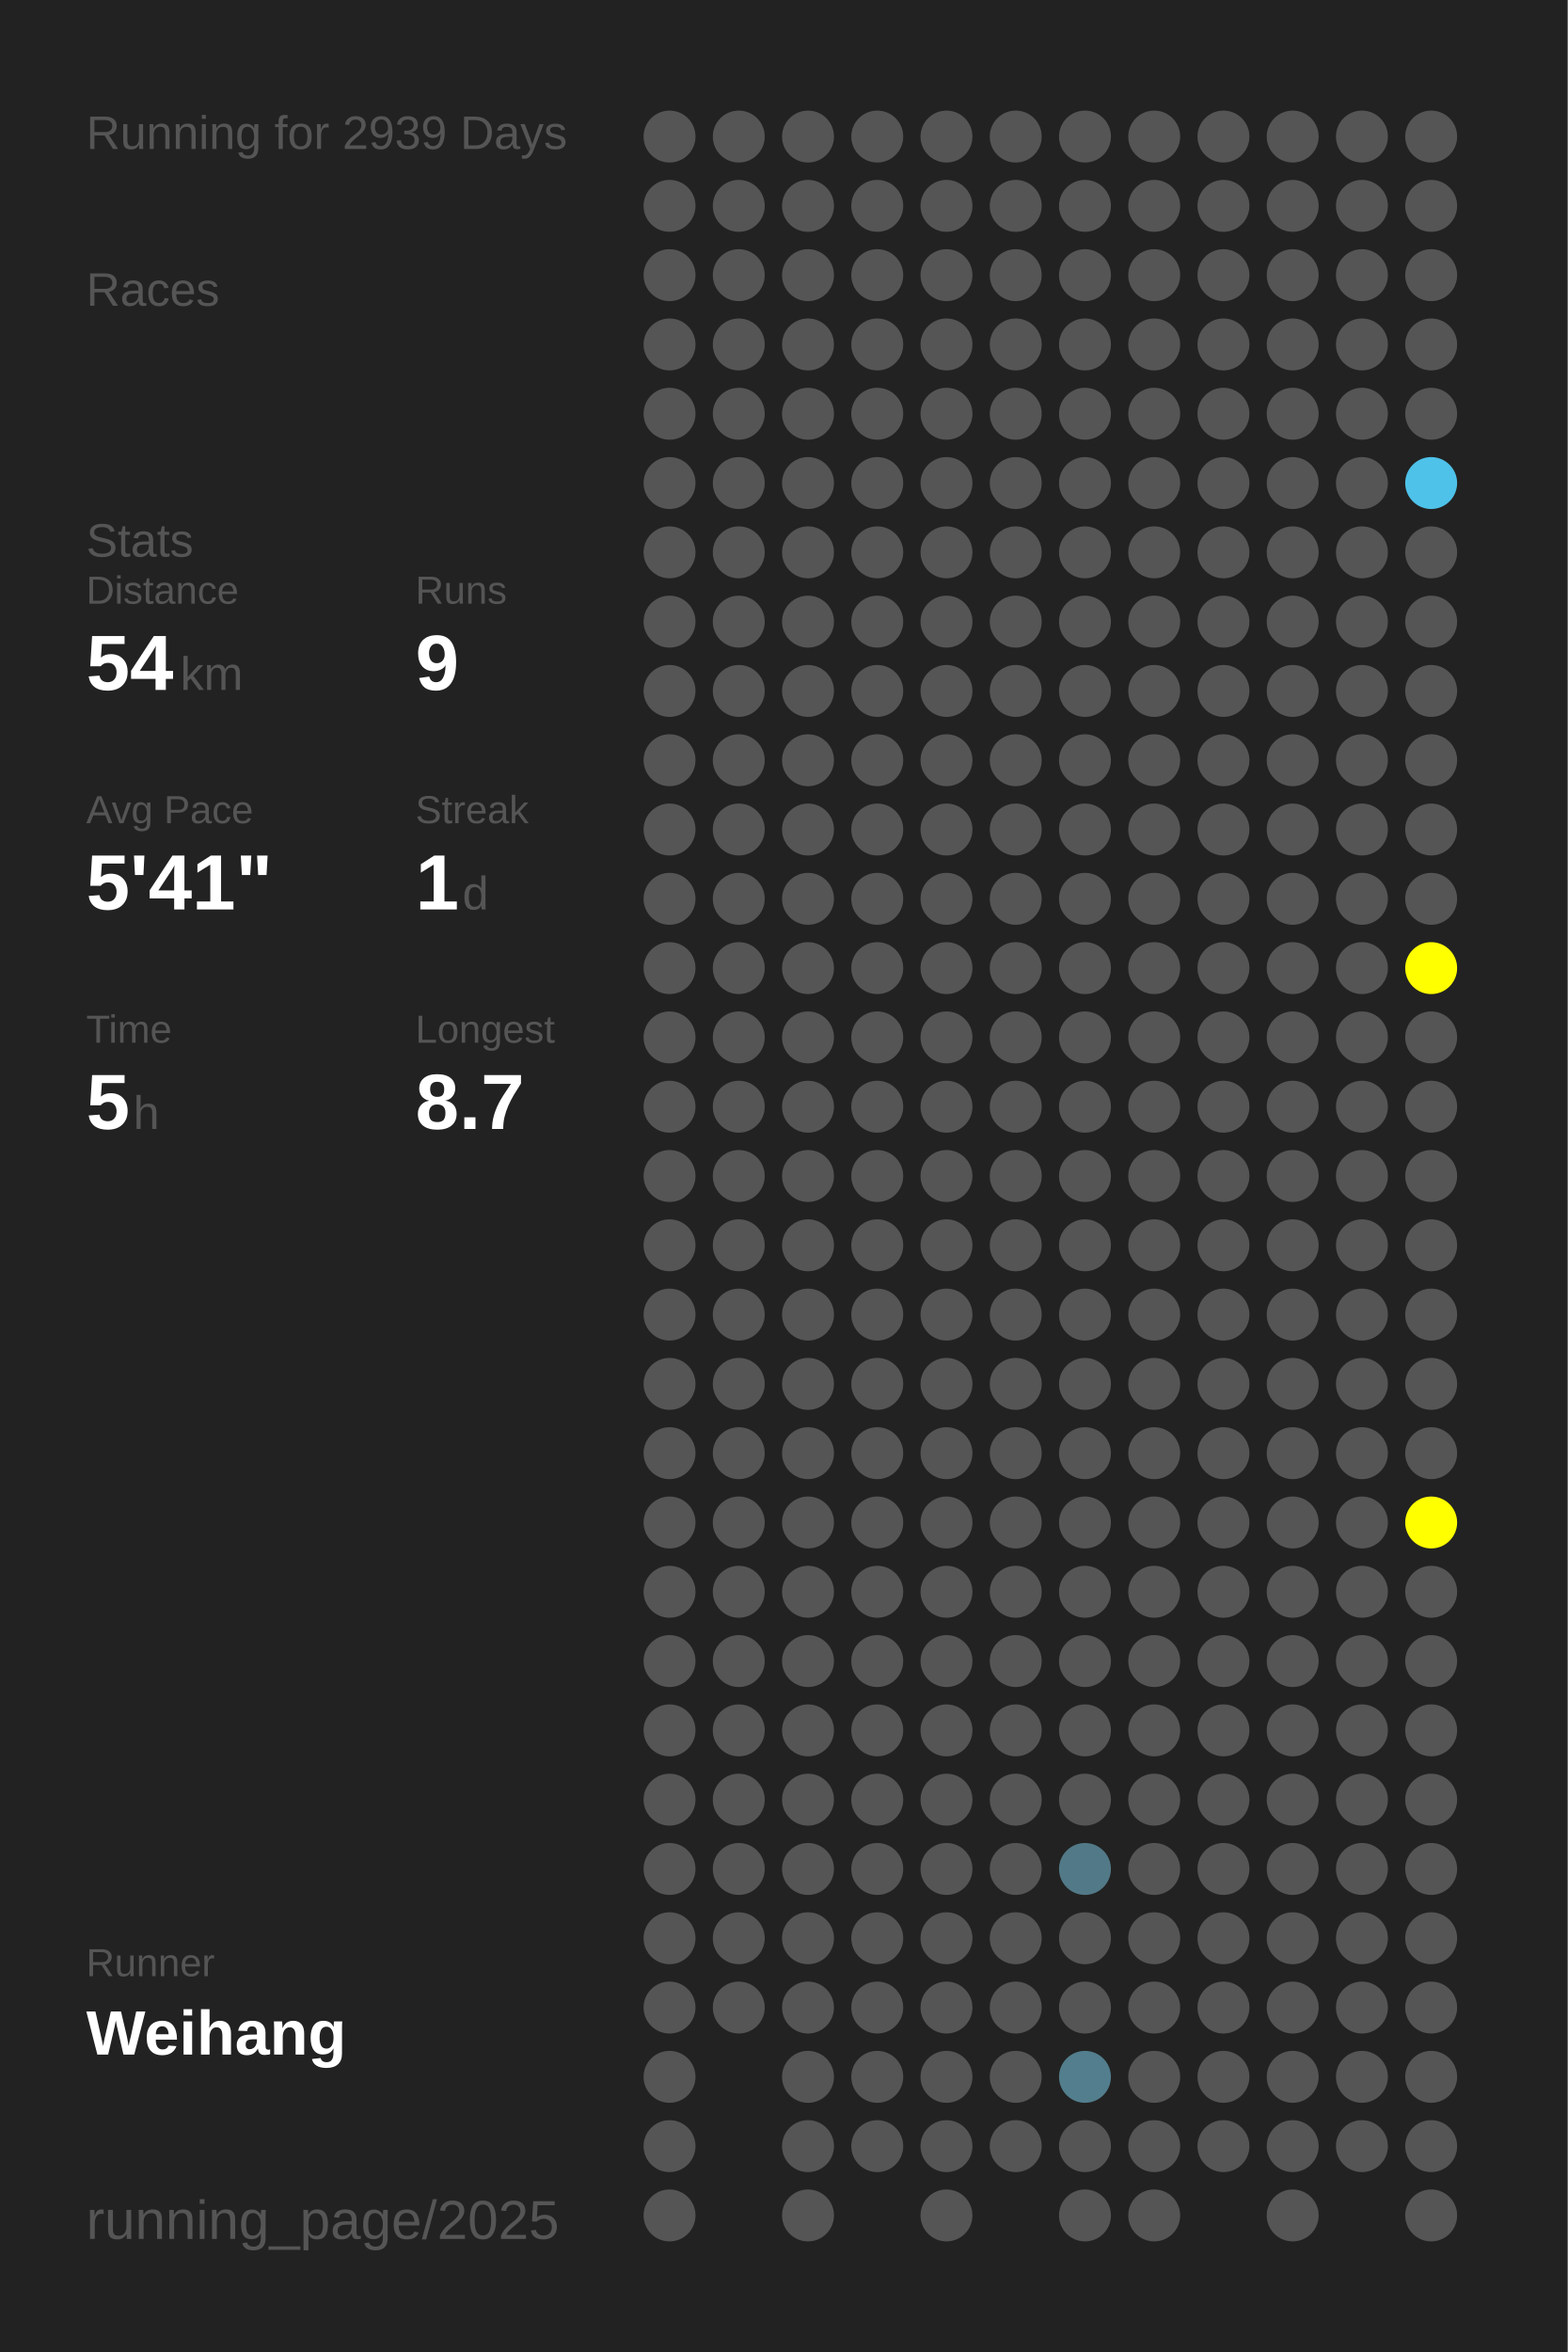
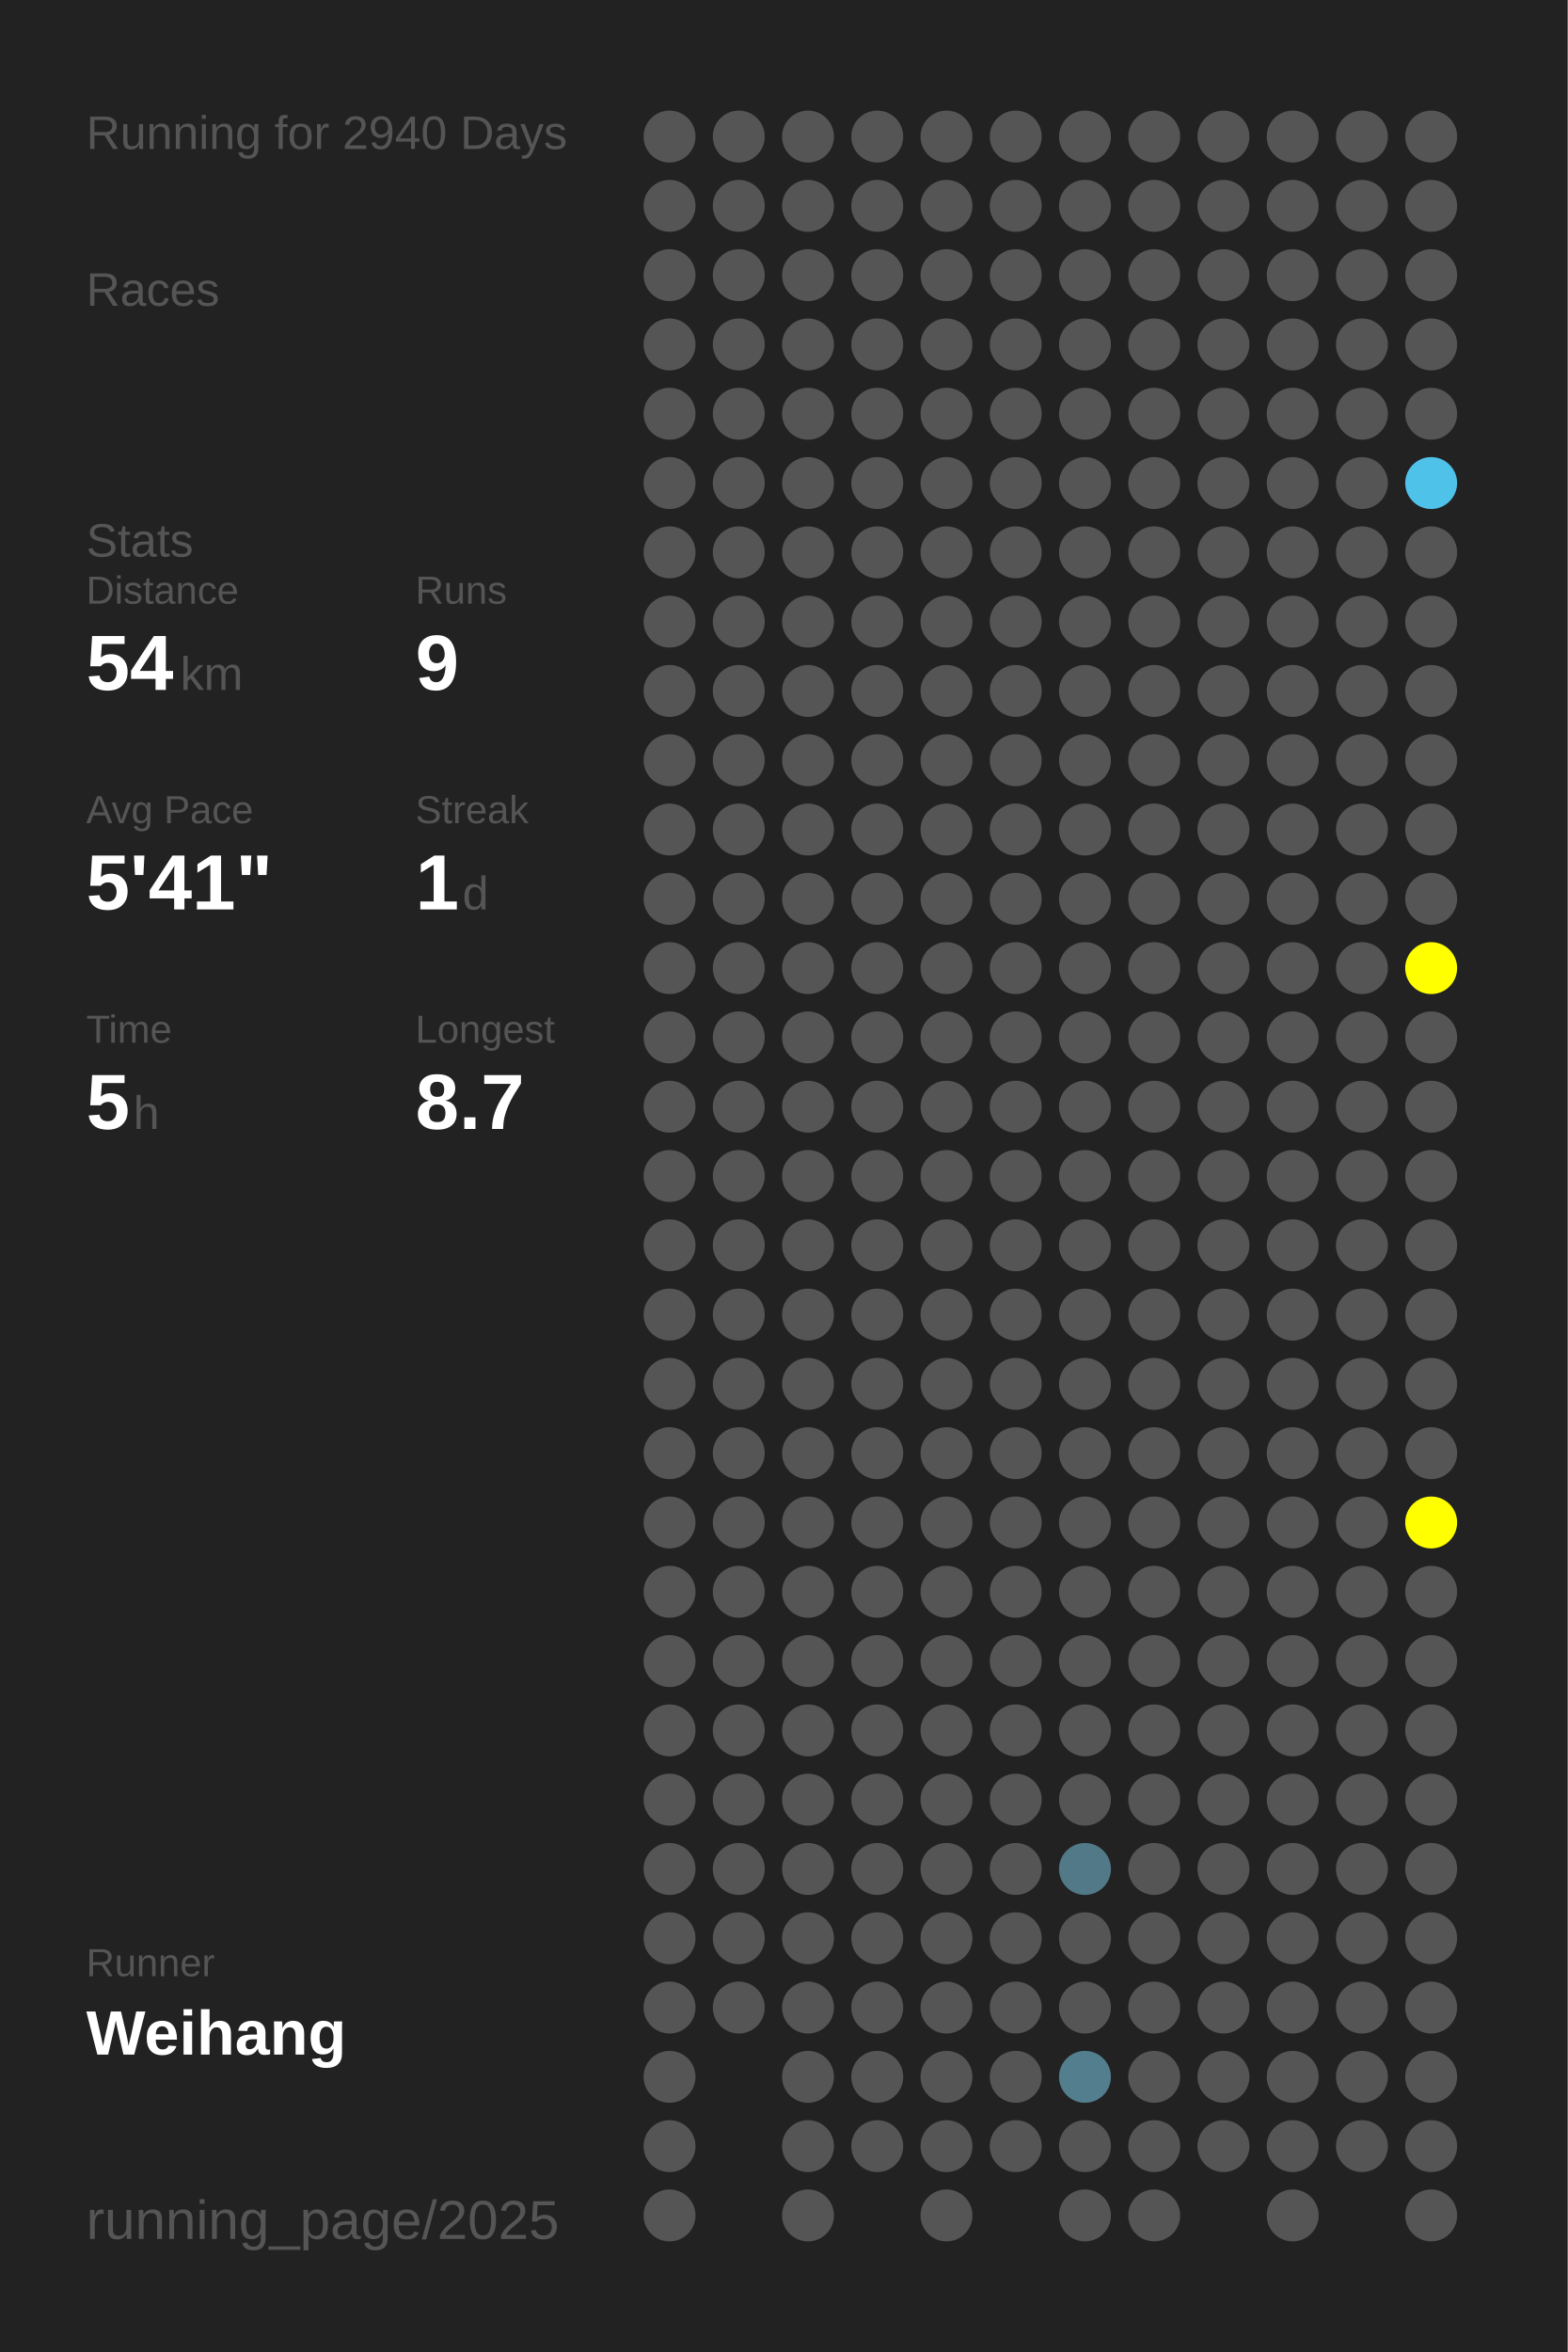
<svg xmlns="http://www.w3.org/2000/svg" baseProfile="full" height="300mm" version="1.1" viewBox="0,0,200,300" width="200mm">
  <defs />
  <rect fill="#222222" height="300" width="200" x="0" y="0" />
-   <text fill="#555555" style="font-size:6px; font-family:Arial;" x="11" y="19">Running for 2939 Days</text>
+   <text fill="#555555" style="font-size:6px; font-family:Arial;" x="11" y="19">Running for 2940 Days</text>
  <text fill="#555555" style="font-size:6px; font-family:Arial;" x="11" y="39">Races</text>
  <text fill="#555555" style="font-size:6px; font-family:Arial;" x="11" y="71">Stats</text>
  <text fill="#555555" style="font-size:5px; font-family:Arial;" x="11" y="77">Distance</text>
  <text fill="#FFFFFF" style="font-size:10px; font-family:Arial; font-weight:bold;" x="11" y="88">54</text>
  <text fill="#555555" style="font-size:6px; font-family:Arial;" x="23" y="88">km</text>
  <text fill="#555555" style="font-size:5px; font-family:Arial;" x="53" y="77">Runs</text>
  <text fill="#FFFFFF" style="font-size:10px; font-family:Arial; font-weight:bold;" x="53" y="88">9</text>
  <text fill="#555555" style="font-size:5px; font-family:Arial;" x="11" y="105">Avg Pace</text>
  <text fill="#FFFFFF" style="font-size:10px; font-family:Arial; font-weight:bold;" x="11" y="116">5'41"</text>
  <text fill="#555555" style="font-size:5px; font-family:Arial;" x="53" y="105">Streak</text>
  <text fill="#FFFFFF" style="font-size:10px; font-family:Arial; font-weight:bold;" x="53" y="116">1</text>
  <text fill="#555555" style="font-size:6px; font-family:Arial;" x="59" y="116">d</text>
  <text fill="#555555" style="font-size:5px; font-family:Arial;" x="11" y="133">Time</text>
  <text fill="#FFFFFF" style="font-size:10px; font-family:Arial; font-weight:bold;" x="11" y="144">5</text>
  <text fill="#555555" style="font-size:6px; font-family:Arial;" x="17" y="144">h</text>
  <text fill="#555555" style="font-size:5px; font-family:Arial;" x="53" y="133">Longest</text>
  <text fill="#FFFFFF" style="font-size:10px; font-family:Arial; font-weight:bold;" x="53" y="144">8.7</text>
  <text fill="#555555" style="font-size:5px; font-family:Arial;" x="11" y="252.065">Runner</text>
  <text fill="#FFFFFF" style="font-size:8px; font-family:Arial; font-weight:bold;" x="11" y="262.065">Weihang</text>
  <text fill="#555555" style="font-size:7px; font-family:Arial;" x="11" y="285.581">running_page/2025</text>
  <circle cx="85.417" cy="17.419" fill="#555555" r="3.312" />
  <circle cx="85.417" cy="26.258" fill="#555555" r="3.312" />
  <circle cx="85.417" cy="35.097" fill="#555555" r="3.312" />
  <circle cx="85.417" cy="43.935" fill="#555555" r="3.312" />
  <circle cx="85.417" cy="52.774" fill="#555555" r="3.312" />
  <circle cx="85.417" cy="61.613" fill="#555555" r="3.312" />
  <circle cx="85.417" cy="70.452" fill="#555555" r="3.312" />
  <circle cx="85.417" cy="79.29" fill="#555555" r="3.312" />
  <circle cx="85.417" cy="88.129" fill="#555555" r="3.312" />
  <circle cx="85.417" cy="96.968" fill="#555555" r="3.312" />
  <circle cx="85.417" cy="105.806" fill="#555555" r="3.312" />
  <circle cx="85.417" cy="114.645" fill="#555555" r="3.312" />
  <circle cx="85.417" cy="123.484" fill="#555555" r="3.312" />
  <circle cx="85.417" cy="132.323" fill="#555555" r="3.312" />
  <circle cx="85.417" cy="141.161" fill="#555555" r="3.312" />
  <circle cx="85.417" cy="150" fill="#555555" r="3.312" />
  <circle cx="85.417" cy="158.839" fill="#555555" r="3.312" />
  <circle cx="85.417" cy="167.677" fill="#555555" r="3.312" />
  <circle cx="85.417" cy="176.516" fill="#555555" r="3.312" />
  <circle cx="85.417" cy="185.355" fill="#555555" r="3.312" />
  <circle cx="85.417" cy="194.194" fill="#555555" r="3.312" />
  <circle cx="85.417" cy="203.032" fill="#555555" r="3.312" />
  <circle cx="85.417" cy="211.871" fill="#555555" r="3.312" />
  <circle cx="85.417" cy="220.71" fill="#555555" r="3.312" />
  <circle cx="85.417" cy="229.548" fill="#555555" r="3.312" />
  <circle cx="85.417" cy="238.387" fill="#555555" r="3.312" />
  <circle cx="85.417" cy="247.226" fill="#555555" r="3.312" />
  <circle cx="85.417" cy="256.065" fill="#555555" r="3.312" />
  <circle cx="85.417" cy="264.903" fill="#555555" r="3.312" />
  <circle cx="85.417" cy="273.742" fill="#555555" r="3.312" />
  <circle cx="85.417" cy="282.581" fill="#555555" r="3.312" />
  <circle cx="94.25" cy="17.419" fill="#555555" r="3.312" />
  <circle cx="94.25" cy="26.258" fill="#555555" r="3.312" />
  <circle cx="94.25" cy="35.097" fill="#555555" r="3.312" />
  <circle cx="94.25" cy="43.935" fill="#555555" r="3.312" />
  <circle cx="94.25" cy="52.774" fill="#555555" r="3.312" />
  <circle cx="94.25" cy="61.613" fill="#555555" r="3.312" />
  <circle cx="94.25" cy="70.452" fill="#555555" r="3.312" />
  <circle cx="94.25" cy="79.29" fill="#555555" r="3.312" />
  <circle cx="94.25" cy="88.129" fill="#555555" r="3.312" />
  <circle cx="94.25" cy="96.968" fill="#555555" r="3.312" />
  <circle cx="94.25" cy="105.806" fill="#555555" r="3.312" />
  <circle cx="94.25" cy="114.645" fill="#555555" r="3.312" />
  <circle cx="94.25" cy="123.484" fill="#555555" r="3.312" />
  <circle cx="94.25" cy="132.323" fill="#555555" r="3.312" />
  <circle cx="94.25" cy="141.161" fill="#555555" r="3.312" />
  <circle cx="94.25" cy="150" fill="#555555" r="3.312" />
  <circle cx="94.25" cy="158.839" fill="#555555" r="3.312" />
  <circle cx="94.25" cy="167.677" fill="#555555" r="3.312" />
  <circle cx="94.25" cy="176.516" fill="#555555" r="3.312" />
  <circle cx="94.25" cy="185.355" fill="#555555" r="3.312" />
  <circle cx="94.25" cy="194.194" fill="#555555" r="3.312" />
  <circle cx="94.25" cy="203.032" fill="#555555" r="3.312" />
  <circle cx="94.25" cy="211.871" fill="#555555" r="3.312" />
  <circle cx="94.25" cy="220.71" fill="#555555" r="3.312" />
  <circle cx="94.25" cy="229.548" fill="#555555" r="3.312" />
  <circle cx="94.25" cy="238.387" fill="#555555" r="3.312" />
  <circle cx="94.25" cy="247.226" fill="#555555" r="3.312" />
  <circle cx="94.25" cy="256.065" fill="#555555" r="3.312" />
  <circle cx="103.083" cy="17.419" fill="#555555" r="3.312" />
  <circle cx="103.083" cy="26.258" fill="#555555" r="3.312" />
  <circle cx="103.083" cy="35.097" fill="#555555" r="3.312" />
  <circle cx="103.083" cy="43.935" fill="#555555" r="3.312" />
  <circle cx="103.083" cy="52.774" fill="#555555" r="3.312" />
  <circle cx="103.083" cy="61.613" fill="#555555" r="3.312" />
  <circle cx="103.083" cy="70.452" fill="#555555" r="3.312" />
  <circle cx="103.083" cy="79.29" fill="#555555" r="3.312" />
  <circle cx="103.083" cy="88.129" fill="#555555" r="3.312" />
  <circle cx="103.083" cy="96.968" fill="#555555" r="3.312" />
  <circle cx="103.083" cy="105.806" fill="#555555" r="3.312" />
  <circle cx="103.083" cy="114.645" fill="#555555" r="3.312" />
  <circle cx="103.083" cy="123.484" fill="#555555" r="3.312" />
  <circle cx="103.083" cy="132.323" fill="#555555" r="3.312" />
  <circle cx="103.083" cy="141.161" fill="#555555" r="3.312" />
  <circle cx="103.083" cy="150" fill="#555555" r="3.312" />
  <circle cx="103.083" cy="158.839" fill="#555555" r="3.312" />
  <circle cx="103.083" cy="167.677" fill="#555555" r="3.312" />
  <circle cx="103.083" cy="176.516" fill="#555555" r="3.312" />
  <circle cx="103.083" cy="185.355" fill="#555555" r="3.312" />
  <circle cx="103.083" cy="194.194" fill="#555555" r="3.312" />
  <circle cx="103.083" cy="203.032" fill="#555555" r="3.312" />
  <circle cx="103.083" cy="211.871" fill="#555555" r="3.312" />
  <circle cx="103.083" cy="220.71" fill="#555555" r="3.312" />
  <circle cx="103.083" cy="229.548" fill="#555555" r="3.312" />
  <circle cx="103.083" cy="238.387" fill="#555555" r="3.312" />
  <circle cx="103.083" cy="247.226" fill="#555555" r="3.312" />
  <circle cx="103.083" cy="256.065" fill="#555555" r="3.312" />
  <circle cx="103.083" cy="264.903" fill="#555555" r="3.312" />
  <circle cx="103.083" cy="273.742" fill="#555555" r="3.312" />
  <circle cx="103.083" cy="282.581" fill="#555555" r="3.312" />
  <circle cx="111.917" cy="17.419" fill="#555555" r="3.312" />
  <circle cx="111.917" cy="26.258" fill="#555555" r="3.312" />
  <circle cx="111.917" cy="35.097" fill="#555555" r="3.312" />
  <circle cx="111.917" cy="43.935" fill="#555555" r="3.312" />
  <circle cx="111.917" cy="52.774" fill="#555555" r="3.312" />
  <circle cx="111.917" cy="61.613" fill="#555555" r="3.312" />
  <circle cx="111.917" cy="70.452" fill="#555555" r="3.312" />
  <circle cx="111.917" cy="79.29" fill="#555555" r="3.312" />
  <circle cx="111.917" cy="88.129" fill="#555555" r="3.312" />
  <circle cx="111.917" cy="96.968" fill="#555555" r="3.312" />
  <circle cx="111.917" cy="105.806" fill="#555555" r="3.312" />
  <circle cx="111.917" cy="114.645" fill="#555555" r="3.312" />
  <circle cx="111.917" cy="123.484" fill="#555555" r="3.312" />
  <circle cx="111.917" cy="132.323" fill="#555555" r="3.312" />
  <circle cx="111.917" cy="141.161" fill="#555555" r="3.312" />
  <circle cx="111.917" cy="150" fill="#555555" r="3.312" />
  <circle cx="111.917" cy="158.839" fill="#555555" r="3.312" />
  <circle cx="111.917" cy="167.677" fill="#555555" r="3.312" />
  <circle cx="111.917" cy="176.516" fill="#555555" r="3.312" />
  <circle cx="111.917" cy="185.355" fill="#555555" r="3.312" />
  <circle cx="111.917" cy="194.194" fill="#555555" r="3.312" />
  <circle cx="111.917" cy="203.032" fill="#555555" r="3.312" />
  <circle cx="111.917" cy="211.871" fill="#555555" r="3.312" />
  <circle cx="111.917" cy="220.71" fill="#555555" r="3.312" />
  <circle cx="111.917" cy="229.548" fill="#555555" r="3.312" />
  <circle cx="111.917" cy="238.387" fill="#555555" r="3.312" />
  <circle cx="111.917" cy="247.226" fill="#555555" r="3.312" />
  <circle cx="111.917" cy="256.065" fill="#555555" r="3.312" />
  <circle cx="111.917" cy="264.903" fill="#555555" r="3.312" />
  <circle cx="111.917" cy="273.742" fill="#555555" r="3.312" />
  <circle cx="120.75" cy="17.419" fill="#555555" r="3.312" />
  <circle cx="120.75" cy="26.258" fill="#555555" r="3.312" />
  <circle cx="120.75" cy="35.097" fill="#555555" r="3.312" />
  <circle cx="120.75" cy="43.935" fill="#555555" r="3.312" />
  <circle cx="120.75" cy="52.774" fill="#555555" r="3.312" />
  <circle cx="120.75" cy="61.613" fill="#555555" r="3.312" />
  <circle cx="120.75" cy="70.452" fill="#555555" r="3.312" />
  <circle cx="120.75" cy="79.29" fill="#555555" r="3.312" />
  <circle cx="120.75" cy="88.129" fill="#555555" r="3.312" />
  <circle cx="120.75" cy="96.968" fill="#555555" r="3.312" />
  <circle cx="120.75" cy="105.806" fill="#555555" r="3.312" />
  <circle cx="120.75" cy="114.645" fill="#555555" r="3.312" />
  <circle cx="120.75" cy="123.484" fill="#555555" r="3.312" />
  <circle cx="120.75" cy="132.323" fill="#555555" r="3.312" />
  <circle cx="120.75" cy="141.161" fill="#555555" r="3.312" />
  <circle cx="120.75" cy="150" fill="#555555" r="3.312" />
  <circle cx="120.75" cy="158.839" fill="#555555" r="3.312" />
  <circle cx="120.75" cy="167.677" fill="#555555" r="3.312" />
  <circle cx="120.75" cy="176.516" fill="#555555" r="3.312" />
  <circle cx="120.75" cy="185.355" fill="#555555" r="3.312" />
  <circle cx="120.75" cy="194.194" fill="#555555" r="3.312" />
  <circle cx="120.75" cy="203.032" fill="#555555" r="3.312" />
  <circle cx="120.75" cy="211.871" fill="#555555" r="3.312" />
  <circle cx="120.75" cy="220.71" fill="#555555" r="3.312" />
  <circle cx="120.75" cy="229.548" fill="#555555" r="3.312" />
  <circle cx="120.75" cy="238.387" fill="#555555" r="3.312" />
  <circle cx="120.75" cy="247.226" fill="#555555" r="3.312" />
  <circle cx="120.75" cy="256.065" fill="#555555" r="3.312" />
  <circle cx="120.75" cy="264.903" fill="#555555" r="3.312" />
  <circle cx="120.75" cy="273.742" fill="#555555" r="3.312" />
  <circle cx="120.75" cy="282.581" fill="#555555" r="3.312" />
  <circle cx="129.583" cy="17.419" fill="#555555" r="3.312" />
  <circle cx="129.583" cy="26.258" fill="#555555" r="3.312" />
  <circle cx="129.583" cy="35.097" fill="#555555" r="3.312" />
  <circle cx="129.583" cy="43.935" fill="#555555" r="3.312" />
  <circle cx="129.583" cy="52.774" fill="#555555" r="3.312" />
  <circle cx="129.583" cy="61.613" fill="#555555" r="3.312" />
  <circle cx="129.583" cy="70.452" fill="#555555" r="3.312" />
  <circle cx="129.583" cy="79.29" fill="#555555" r="3.312" />
  <circle cx="129.583" cy="88.129" fill="#555555" r="3.312" />
  <circle cx="129.583" cy="96.968" fill="#555555" r="3.312" />
  <circle cx="129.583" cy="105.806" fill="#555555" r="3.312" />
  <circle cx="129.583" cy="114.645" fill="#555555" r="3.312" />
  <circle cx="129.583" cy="123.484" fill="#555555" r="3.312" />
  <circle cx="129.583" cy="132.323" fill="#555555" r="3.312" />
  <circle cx="129.583" cy="141.161" fill="#555555" r="3.312" />
  <circle cx="129.583" cy="150" fill="#555555" r="3.312" />
  <circle cx="129.583" cy="158.839" fill="#555555" r="3.312" />
  <circle cx="129.583" cy="167.677" fill="#555555" r="3.312" />
  <circle cx="129.583" cy="176.516" fill="#555555" r="3.312" />
  <circle cx="129.583" cy="185.355" fill="#555555" r="3.312" />
  <circle cx="129.583" cy="194.194" fill="#555555" r="3.312" />
  <circle cx="129.583" cy="203.032" fill="#555555" r="3.312" />
  <circle cx="129.583" cy="211.871" fill="#555555" r="3.312" />
  <circle cx="129.583" cy="220.71" fill="#555555" r="3.312" />
  <circle cx="129.583" cy="229.548" fill="#555555" r="3.312" />
  <circle cx="129.583" cy="238.387" fill="#555555" r="3.312" />
  <circle cx="129.583" cy="247.226" fill="#555555" r="3.312" />
  <circle cx="129.583" cy="256.065" fill="#555555" r="3.312" />
  <circle cx="129.583" cy="264.903" fill="#555555" r="3.312" />
  <circle cx="129.583" cy="273.742" fill="#555555" r="3.312" />
  <circle cx="138.417" cy="17.419" fill="#555555" r="3.312" />
  <circle cx="138.417" cy="26.258" fill="#555555" r="3.312" />
  <circle cx="138.417" cy="35.097" fill="#555555" r="3.312" />
  <circle cx="138.417" cy="43.935" fill="#555555" r="3.312" />
  <circle cx="138.417" cy="52.774" fill="#555555" r="3.312" />
  <circle cx="138.417" cy="61.613" fill="#555555" r="3.312" />
  <circle cx="138.417" cy="70.452" fill="#555555" r="3.312" />
  <circle cx="138.417" cy="79.29" fill="#555555" r="3.312" />
  <circle cx="138.417" cy="88.129" fill="#555555" r="3.312" />
  <circle cx="138.417" cy="96.968" fill="#555555" r="3.312" />
  <circle cx="138.417" cy="105.806" fill="#555555" r="3.312" />
  <circle cx="138.417" cy="114.645" fill="#555555" r="3.312" />
  <circle cx="138.417" cy="123.484" fill="#555555" r="3.312" />
  <circle cx="138.417" cy="132.323" fill="#555555" r="3.312" />
  <circle cx="138.417" cy="141.161" fill="#555555" r="3.312" />
  <circle cx="138.417" cy="150" fill="#555555" r="3.312" />
  <circle cx="138.417" cy="158.839" fill="#555555" r="3.312" />
  <circle cx="138.417" cy="167.677" fill="#555555" r="3.312" />
  <circle cx="138.417" cy="176.516" fill="#555555" r="3.312" />
  <circle cx="138.417" cy="185.355" fill="#555555" r="3.312" />
  <circle cx="138.417" cy="194.194" fill="#555555" r="3.312" />
  <circle cx="138.417" cy="203.032" fill="#555555" r="3.312" />
  <circle cx="138.417" cy="211.871" fill="#555555" r="3.312" />
  <circle cx="138.417" cy="220.71" fill="#555555" r="3.312" />
  <circle cx="138.417" cy="229.548" fill="#555555" r="3.312" />
  <circle cx="138.417" cy="238.387" fill="#527987" r="3.312" />
  <circle cx="138.417" cy="247.226" fill="#555555" r="3.312" />
  <circle cx="138.417" cy="256.065" fill="#555555" r="3.312" />
  <circle cx="138.417" cy="264.903" fill="#527e8d" r="3.312" />
  <circle cx="138.417" cy="273.742" fill="#555555" r="3.312" />
  <circle cx="138.417" cy="282.581" fill="#555555" r="3.312" />
  <circle cx="147.25" cy="17.419" fill="#555555" r="3.312" />
  <circle cx="147.25" cy="26.258" fill="#555555" r="3.312" />
  <circle cx="147.25" cy="35.097" fill="#555555" r="3.312" />
  <circle cx="147.25" cy="43.935" fill="#555555" r="3.312" />
  <circle cx="147.25" cy="52.774" fill="#555555" r="3.312" />
  <circle cx="147.25" cy="61.613" fill="#555555" r="3.312" />
  <circle cx="147.25" cy="70.452" fill="#555555" r="3.312" />
  <circle cx="147.25" cy="79.29" fill="#555555" r="3.312" />
  <circle cx="147.25" cy="88.129" fill="#555555" r="3.312" />
  <circle cx="147.25" cy="96.968" fill="#555555" r="3.312" />
  <circle cx="147.25" cy="105.806" fill="#555555" r="3.312" />
  <circle cx="147.25" cy="114.645" fill="#555555" r="3.312" />
  <circle cx="147.25" cy="123.484" fill="#555555" r="3.312" />
  <circle cx="147.25" cy="132.323" fill="#555555" r="3.312" />
  <circle cx="147.25" cy="141.161" fill="#555555" r="3.312" />
  <circle cx="147.25" cy="150" fill="#555555" r="3.312" />
  <circle cx="147.25" cy="158.839" fill="#555555" r="3.312" />
  <circle cx="147.25" cy="167.677" fill="#555555" r="3.312" />
  <circle cx="147.25" cy="176.516" fill="#555555" r="3.312" />
  <circle cx="147.25" cy="185.355" fill="#555555" r="3.312" />
  <circle cx="147.25" cy="194.194" fill="#555555" r="3.312" />
  <circle cx="147.25" cy="203.032" fill="#555555" r="3.312" />
  <circle cx="147.25" cy="211.871" fill="#555555" r="3.312" />
  <circle cx="147.25" cy="220.71" fill="#555555" r="3.312" />
  <circle cx="147.25" cy="229.548" fill="#555555" r="3.312" />
  <circle cx="147.25" cy="238.387" fill="#555555" r="3.312" />
  <circle cx="147.25" cy="247.226" fill="#555555" r="3.312" />
  <circle cx="147.25" cy="256.065" fill="#555555" r="3.312" />
  <circle cx="147.25" cy="264.903" fill="#555555" r="3.312" />
  <circle cx="147.25" cy="273.742" fill="#555555" r="3.312" />
  <circle cx="147.25" cy="282.581" fill="#555555" r="3.312" />
  <circle cx="156.083" cy="17.419" fill="#555555" r="3.312" />
  <circle cx="156.083" cy="26.258" fill="#555555" r="3.312" />
  <circle cx="156.083" cy="35.097" fill="#555555" r="3.312" />
  <circle cx="156.083" cy="43.935" fill="#555555" r="3.312" />
  <circle cx="156.083" cy="52.774" fill="#555555" r="3.312" />
  <circle cx="156.083" cy="61.613" fill="#555555" r="3.312" />
  <circle cx="156.083" cy="70.452" fill="#555555" r="3.312" />
  <circle cx="156.083" cy="79.29" fill="#555555" r="3.312" />
  <circle cx="156.083" cy="88.129" fill="#555555" r="3.312" />
  <circle cx="156.083" cy="96.968" fill="#555555" r="3.312" />
  <circle cx="156.083" cy="105.806" fill="#555555" r="3.312" />
  <circle cx="156.083" cy="114.645" fill="#555555" r="3.312" />
  <circle cx="156.083" cy="123.484" fill="#555555" r="3.312" />
  <circle cx="156.083" cy="132.323" fill="#555555" r="3.312" />
  <circle cx="156.083" cy="141.161" fill="#555555" r="3.312" />
  <circle cx="156.083" cy="150" fill="#555555" r="3.312" />
  <circle cx="156.083" cy="158.839" fill="#555555" r="3.312" />
  <circle cx="156.083" cy="167.677" fill="#555555" r="3.312" />
  <circle cx="156.083" cy="176.516" fill="#555555" r="3.312" />
  <circle cx="156.083" cy="185.355" fill="#555555" r="3.312" />
  <circle cx="156.083" cy="194.194" fill="#555555" r="3.312" />
  <circle cx="156.083" cy="203.032" fill="#555555" r="3.312" />
  <circle cx="156.083" cy="211.871" fill="#555555" r="3.312" />
  <circle cx="156.083" cy="220.71" fill="#555555" r="3.312" />
  <circle cx="156.083" cy="229.548" fill="#555555" r="3.312" />
  <circle cx="156.083" cy="238.387" fill="#555555" r="3.312" />
  <circle cx="156.083" cy="247.226" fill="#555555" r="3.312" />
  <circle cx="156.083" cy="256.065" fill="#555555" r="3.312" />
  <circle cx="156.083" cy="264.903" fill="#555555" r="3.312" />
  <circle cx="156.083" cy="273.742" fill="#555555" r="3.312" />
  <circle cx="164.917" cy="17.419" fill="#555555" r="3.312" />
  <circle cx="164.917" cy="26.258" fill="#555555" r="3.312" />
  <circle cx="164.917" cy="35.097" fill="#555555" r="3.312" />
  <circle cx="164.917" cy="43.935" fill="#555555" r="3.312" />
  <circle cx="164.917" cy="52.774" fill="#555555" r="3.312" />
  <circle cx="164.917" cy="61.613" fill="#555555" r="3.312" />
  <circle cx="164.917" cy="70.452" fill="#555555" r="3.312" />
  <circle cx="164.917" cy="79.29" fill="#555555" r="3.312" />
  <circle cx="164.917" cy="88.129" fill="#555555" r="3.312" />
  <circle cx="164.917" cy="96.968" fill="#555555" r="3.312" />
  <circle cx="164.917" cy="105.806" fill="#555555" r="3.312" />
  <circle cx="164.917" cy="114.645" fill="#555555" r="3.312" />
  <circle cx="164.917" cy="123.484" fill="#555555" r="3.312" />
  <circle cx="164.917" cy="132.323" fill="#555555" r="3.312" />
  <circle cx="164.917" cy="141.161" fill="#555555" r="3.312" />
  <circle cx="164.917" cy="150" fill="#555555" r="3.312" />
  <circle cx="164.917" cy="158.839" fill="#555555" r="3.312" />
  <circle cx="164.917" cy="167.677" fill="#555555" r="3.312" />
  <circle cx="164.917" cy="176.516" fill="#555555" r="3.312" />
  <circle cx="164.917" cy="185.355" fill="#555555" r="3.312" />
  <circle cx="164.917" cy="194.194" fill="#555555" r="3.312" />
  <circle cx="164.917" cy="203.032" fill="#555555" r="3.312" />
  <circle cx="164.917" cy="211.871" fill="#555555" r="3.312" />
  <circle cx="164.917" cy="220.71" fill="#555555" r="3.312" />
  <circle cx="164.917" cy="229.548" fill="#555555" r="3.312" />
  <circle cx="164.917" cy="238.387" fill="#555555" r="3.312" />
  <circle cx="164.917" cy="247.226" fill="#555555" r="3.312" />
  <circle cx="164.917" cy="256.065" fill="#555555" r="3.312" />
  <circle cx="164.917" cy="264.903" fill="#555555" r="3.312" />
  <circle cx="164.917" cy="273.742" fill="#555555" r="3.312" />
  <circle cx="164.917" cy="282.581" fill="#555555" r="3.312" />
  <circle cx="173.75" cy="17.419" fill="#555555" r="3.312" />
  <circle cx="173.75" cy="26.258" fill="#555555" r="3.312" />
  <circle cx="173.75" cy="35.097" fill="#555555" r="3.312" />
  <circle cx="173.75" cy="43.935" fill="#555555" r="3.312" />
  <circle cx="173.75" cy="52.774" fill="#555555" r="3.312" />
  <circle cx="173.75" cy="61.613" fill="#555555" r="3.312" />
  <circle cx="173.75" cy="70.452" fill="#555555" r="3.312" />
  <circle cx="173.75" cy="79.29" fill="#555555" r="3.312" />
  <circle cx="173.75" cy="88.129" fill="#555555" r="3.312" />
  <circle cx="173.75" cy="96.968" fill="#555555" r="3.312" />
  <circle cx="173.75" cy="105.806" fill="#555555" r="3.312" />
  <circle cx="173.75" cy="114.645" fill="#555555" r="3.312" />
  <circle cx="173.75" cy="123.484" fill="#555555" r="3.312" />
  <circle cx="173.75" cy="132.323" fill="#555555" r="3.312" />
  <circle cx="173.75" cy="141.161" fill="#555555" r="3.312" />
  <circle cx="173.75" cy="150" fill="#555555" r="3.312" />
  <circle cx="173.75" cy="158.839" fill="#555555" r="3.312" />
  <circle cx="173.75" cy="167.677" fill="#555555" r="3.312" />
  <circle cx="173.75" cy="176.516" fill="#555555" r="3.312" />
  <circle cx="173.75" cy="185.355" fill="#555555" r="3.312" />
  <circle cx="173.75" cy="194.194" fill="#555555" r="3.312" />
  <circle cx="173.75" cy="203.032" fill="#555555" r="3.312" />
  <circle cx="173.75" cy="211.871" fill="#555555" r="3.312" />
  <circle cx="173.75" cy="220.71" fill="#555555" r="3.312" />
  <circle cx="173.75" cy="229.548" fill="#555555" r="3.312" />
  <circle cx="173.75" cy="238.387" fill="#555555" r="3.312" />
  <circle cx="173.75" cy="247.226" fill="#555555" r="3.312" />
  <circle cx="173.75" cy="256.065" fill="#555555" r="3.312" />
  <circle cx="173.75" cy="264.903" fill="#555555" r="3.312" />
  <circle cx="173.75" cy="273.742" fill="#555555" r="3.312" />
  <circle cx="182.583" cy="17.419" fill="#555555" r="3.312" />
  <circle cx="182.583" cy="26.258" fill="#555555" r="3.312" />
  <circle cx="182.583" cy="35.097" fill="#555555" r="3.312" />
  <circle cx="182.583" cy="43.935" fill="#555555" r="3.312" />
  <circle cx="182.583" cy="52.774" fill="#555555" r="3.312" />
  <circle cx="182.583" cy="61.613" fill="#4ec2e9" r="3.312" />
  <circle cx="182.583" cy="70.452" fill="#555555" r="3.312" />
  <circle cx="182.583" cy="79.29" fill="#555555" r="3.312" />
  <circle cx="182.583" cy="88.129" fill="#555555" r="3.312" />
  <circle cx="182.583" cy="96.968" fill="#555555" r="3.312" />
  <circle cx="182.583" cy="105.806" fill="#555555" r="3.312" />
  <circle cx="182.583" cy="114.645" fill="#555555" r="3.312" />
  <circle cx="182.583" cy="123.484" fill="#FFFF00" r="3.312" />
  <circle cx="182.583" cy="132.323" fill="#555555" r="3.312" />
  <circle cx="182.583" cy="141.161" fill="#555555" r="3.312" />
  <circle cx="182.583" cy="150" fill="#555555" r="3.312" />
  <circle cx="182.583" cy="158.839" fill="#555555" r="3.312" />
  <circle cx="182.583" cy="167.677" fill="#555555" r="3.312" />
  <circle cx="182.583" cy="176.516" fill="#555555" r="3.312" />
  <circle cx="182.583" cy="185.355" fill="#555555" r="3.312" />
  <circle cx="182.583" cy="194.194" fill="#FFFF00" r="3.312" />
  <circle cx="182.583" cy="203.032" fill="#555555" r="3.312" />
  <circle cx="182.583" cy="211.871" fill="#555555" r="3.312" />
  <circle cx="182.583" cy="220.71" fill="#555555" r="3.312" />
  <circle cx="182.583" cy="229.548" fill="#555555" r="3.312" />
  <circle cx="182.583" cy="238.387" fill="#555555" r="3.312" />
  <circle cx="182.583" cy="247.226" fill="#555555" r="3.312" />
  <circle cx="182.583" cy="256.065" fill="#555555" r="3.312" />
  <circle cx="182.583" cy="264.903" fill="#555555" r="3.312" />
  <circle cx="182.583" cy="273.742" fill="#555555" r="3.312" />
  <circle cx="182.583" cy="282.581" fill="#555555" r="3.312" />
</svg>
